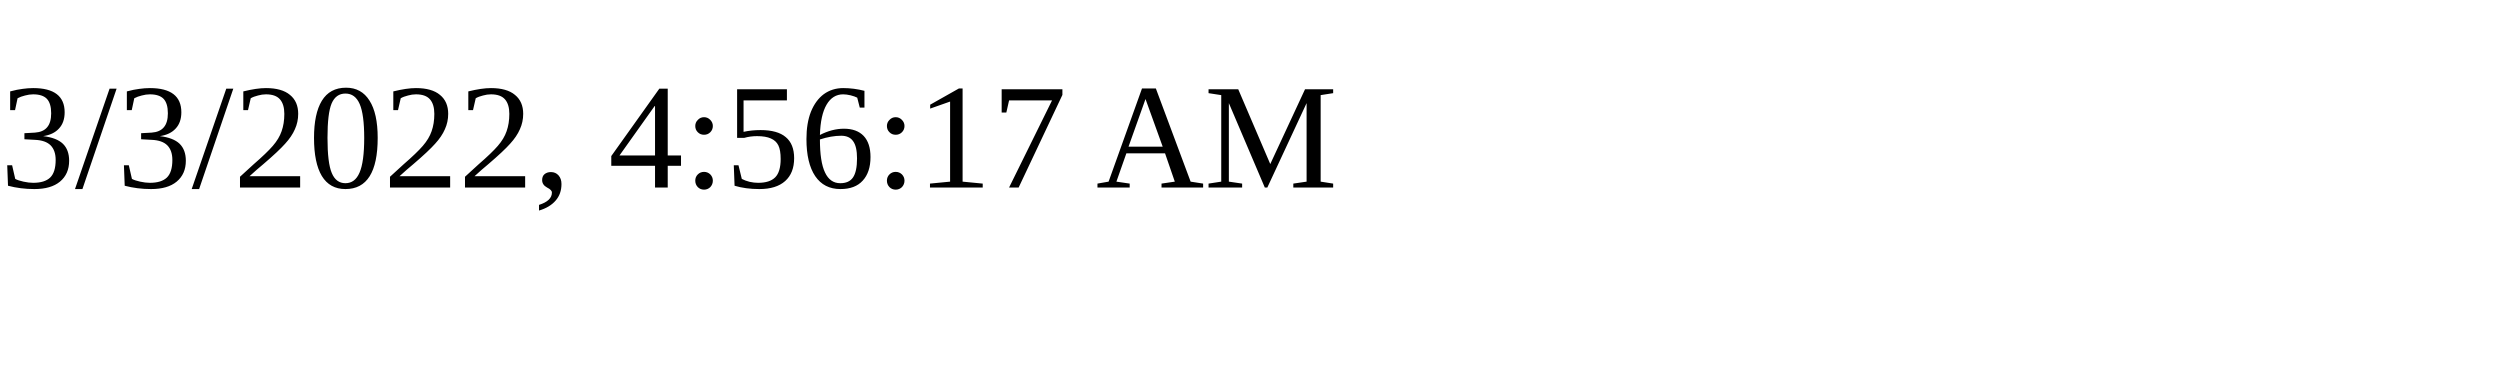
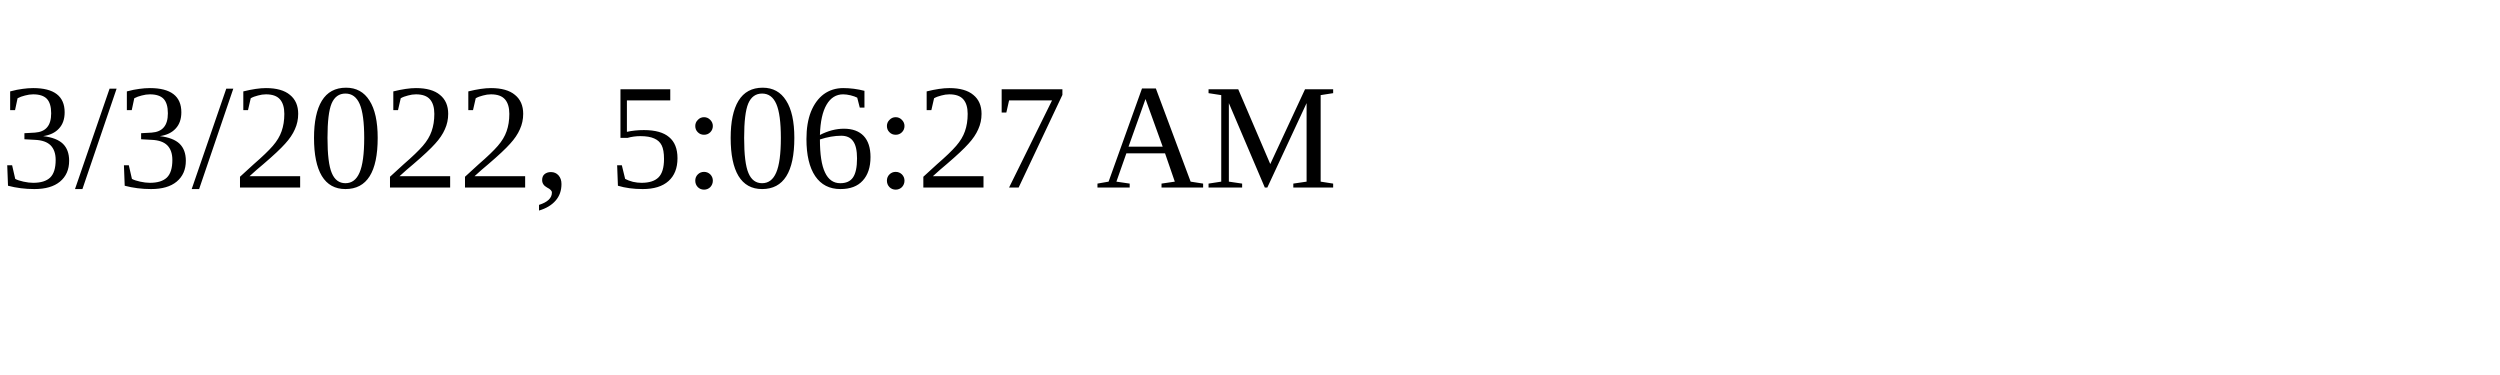
<svg xmlns="http://www.w3.org/2000/svg" height="30" width="200">
-   <text x="0" y="15">3/3/2022, 4:56:17 AM</text>
+   <text x="0" y="15">3/3/2022, 5:06:27 AM</text>
</svg>
